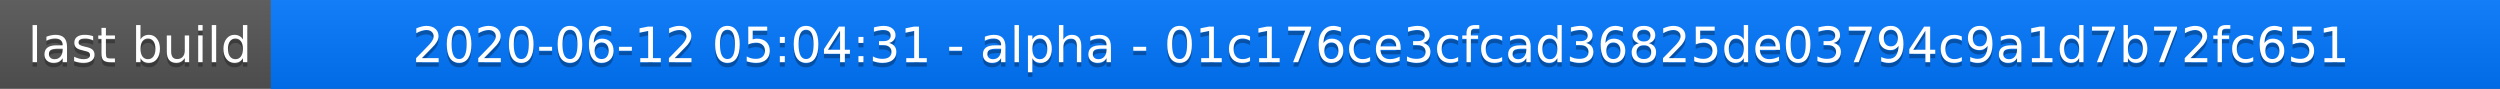
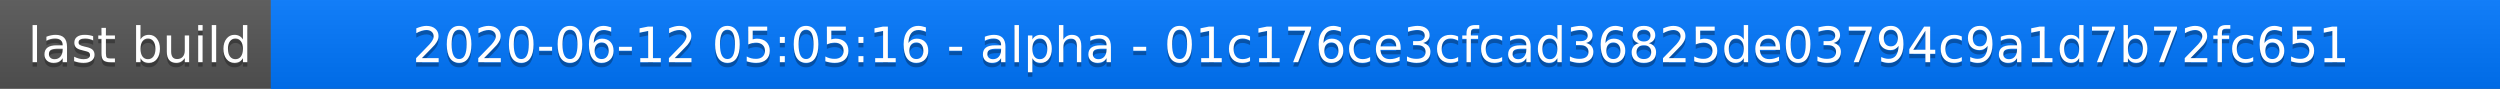
<svg xmlns="http://www.w3.org/2000/svg" width="563" height="20">
  <linearGradient id="a" x2="0" y2="100%">
    <stop offset="0" stop-color="#bbb" stop-opacity=".1" />
    <stop offset="1" stop-opacity=".1" />
  </linearGradient>
  <rect rx="0" width="563" height="20" fill="#555" />
  <rect rx="0" x="61" width="502" height="20" fill="#07f" />
  <path fill="#07f" d="M61 0h4v20h-4z" />
  <rect rx="0" width="563" height="20" fill="url(#a)" />
  <g fill="#fff" text-anchor="middle" font-family="DejaVu Sans,Verdana,Geneva,sans-serif" font-size="11">
    <text x="31.5" y="15" fill="#010101" fill-opacity=".3">last build</text>
    <text x="31.5" y="14">last build</text>
-     <text x="311" y="15" fill="#010101" fill-opacity=".3">2020-06-12 05:04:31 - alpha - 01c176ce3cfcad36825de03794c9a1d7b72fc651</text>
-     <text x="311" y="14">2020-06-12 05:04:31 - alpha - 01c176ce3cfcad36825de03794c9a1d7b72fc651</text>
+     <text x="311" y="15" fill="#010101" fill-opacity=".3">2020-06-12 05:05:16 - alpha - 01c176ce3cfcad36825de03794c9a1d7b72fc651</text>
+     <text x="311" y="14">2020-06-12 05:05:16 - alpha - 01c176ce3cfcad36825de03794c9a1d7b72fc651</text>
  </g>
</svg>
